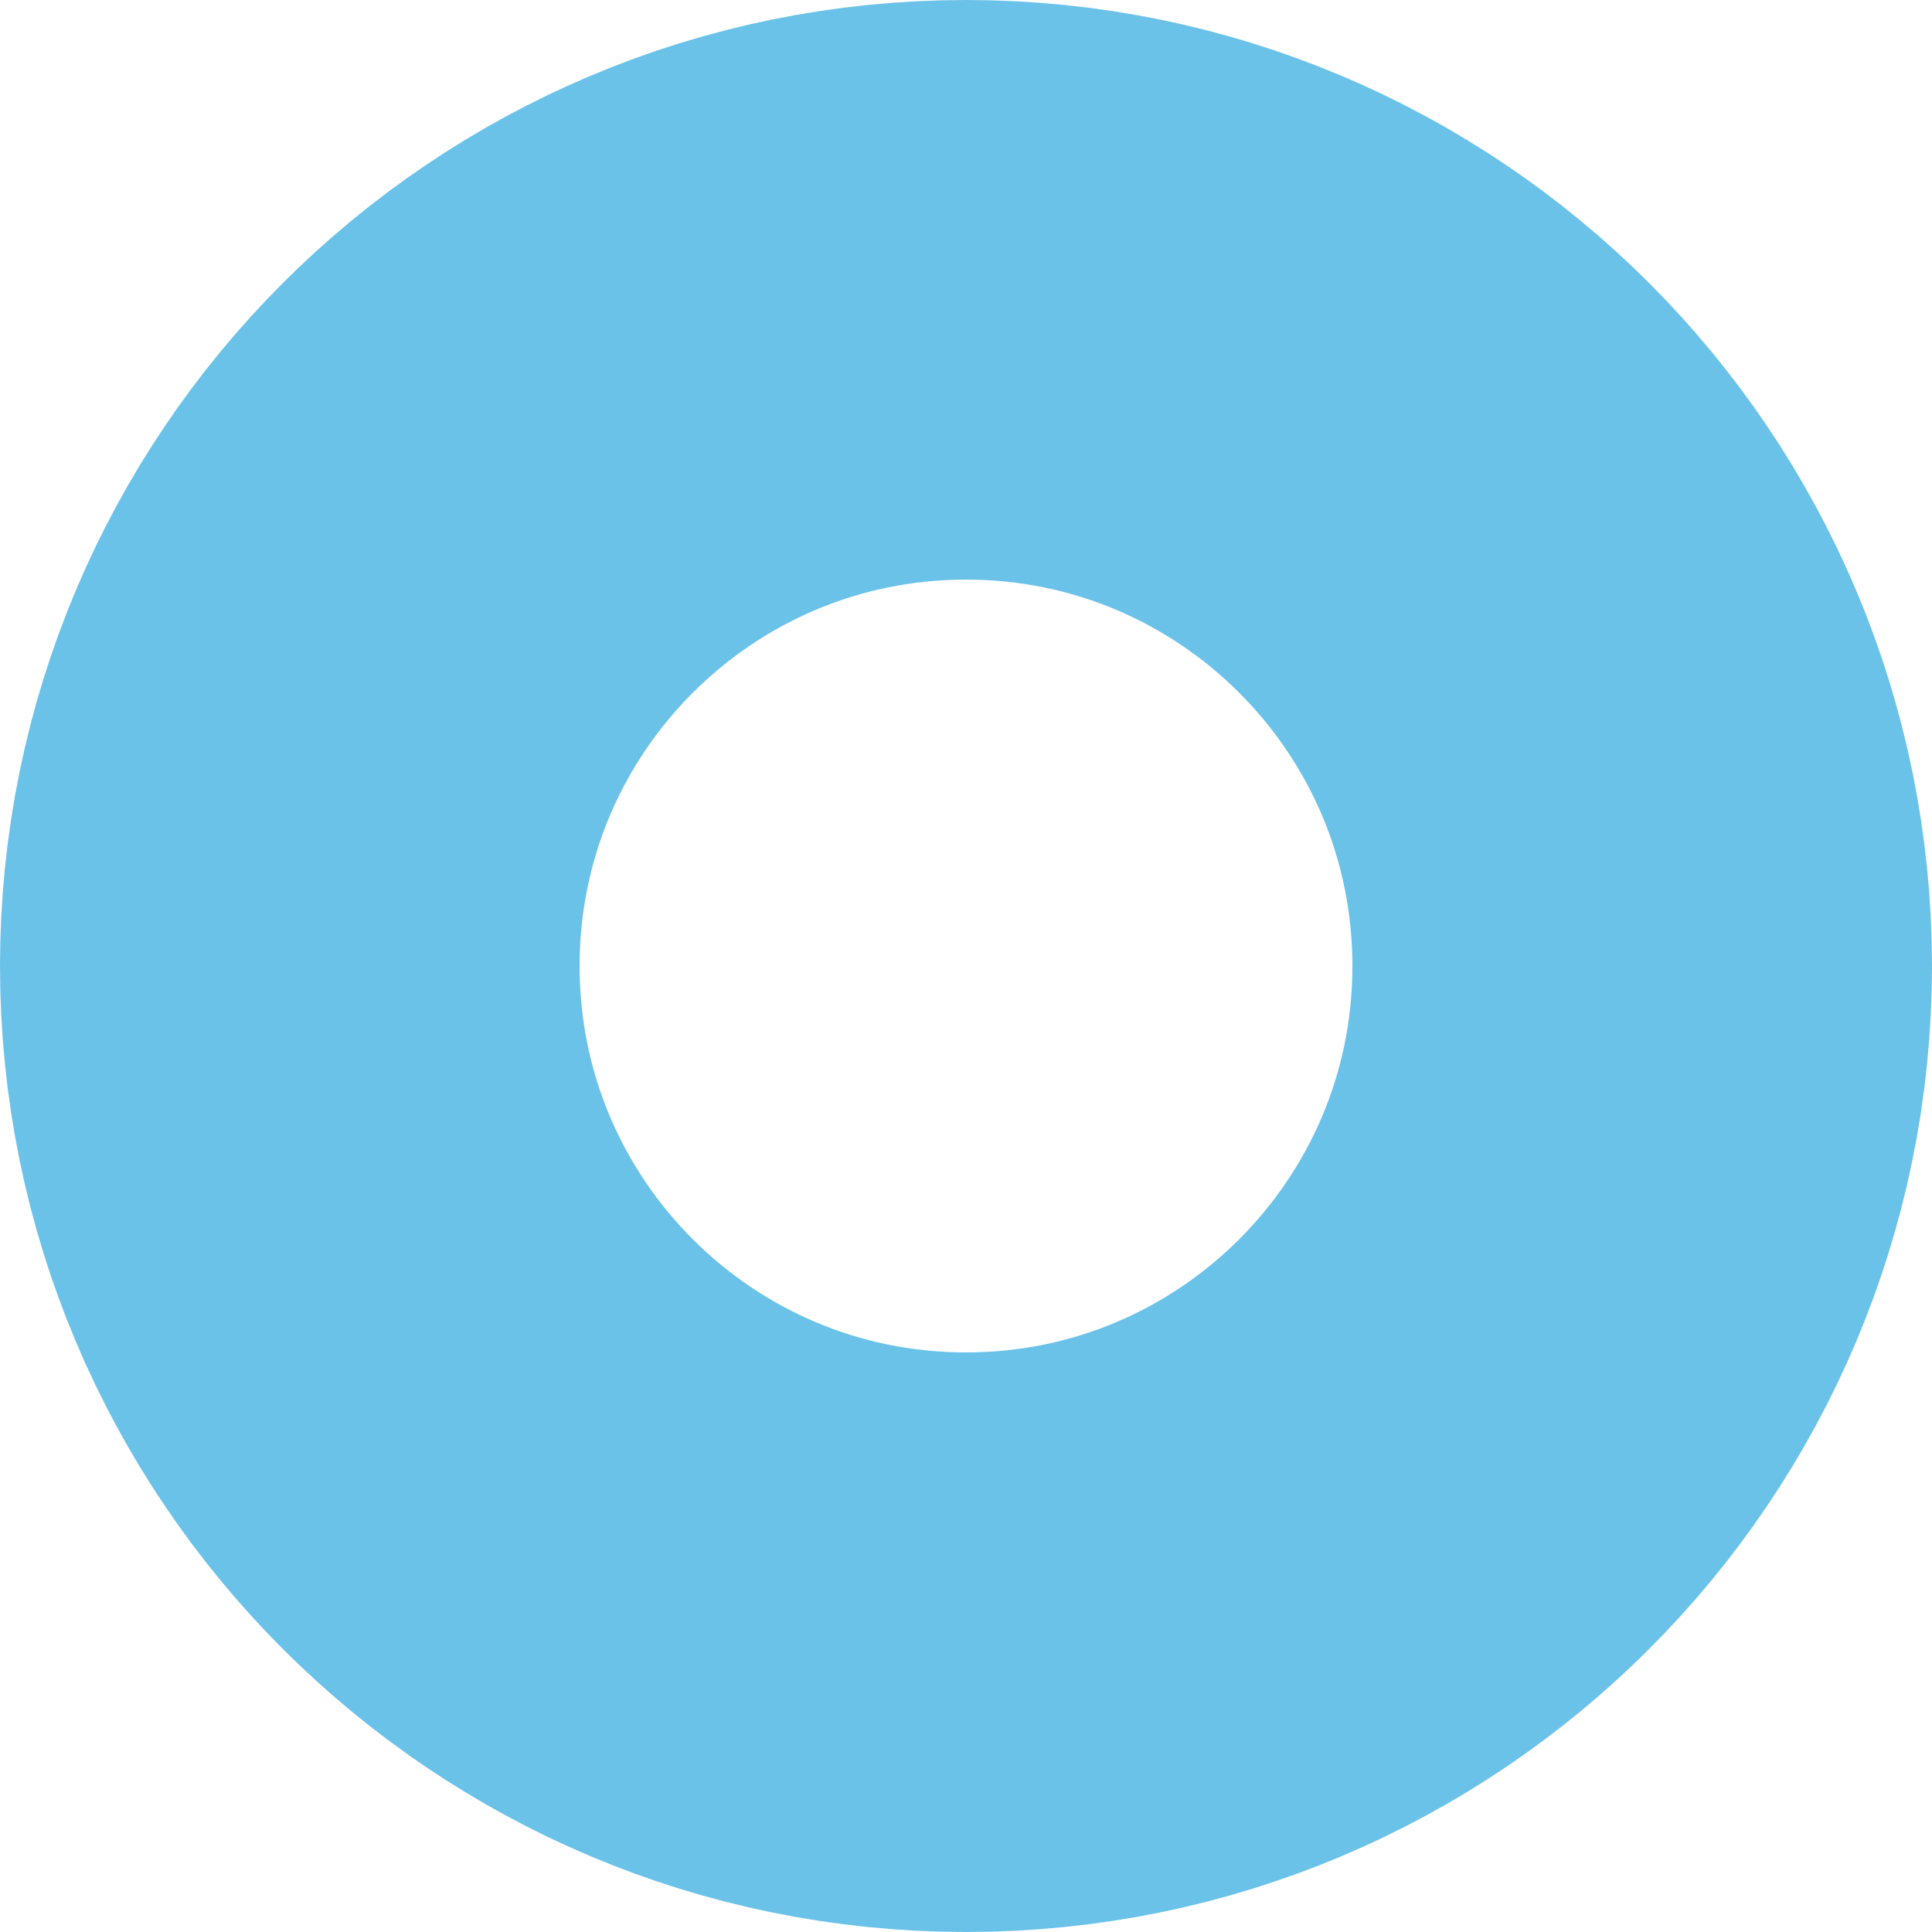
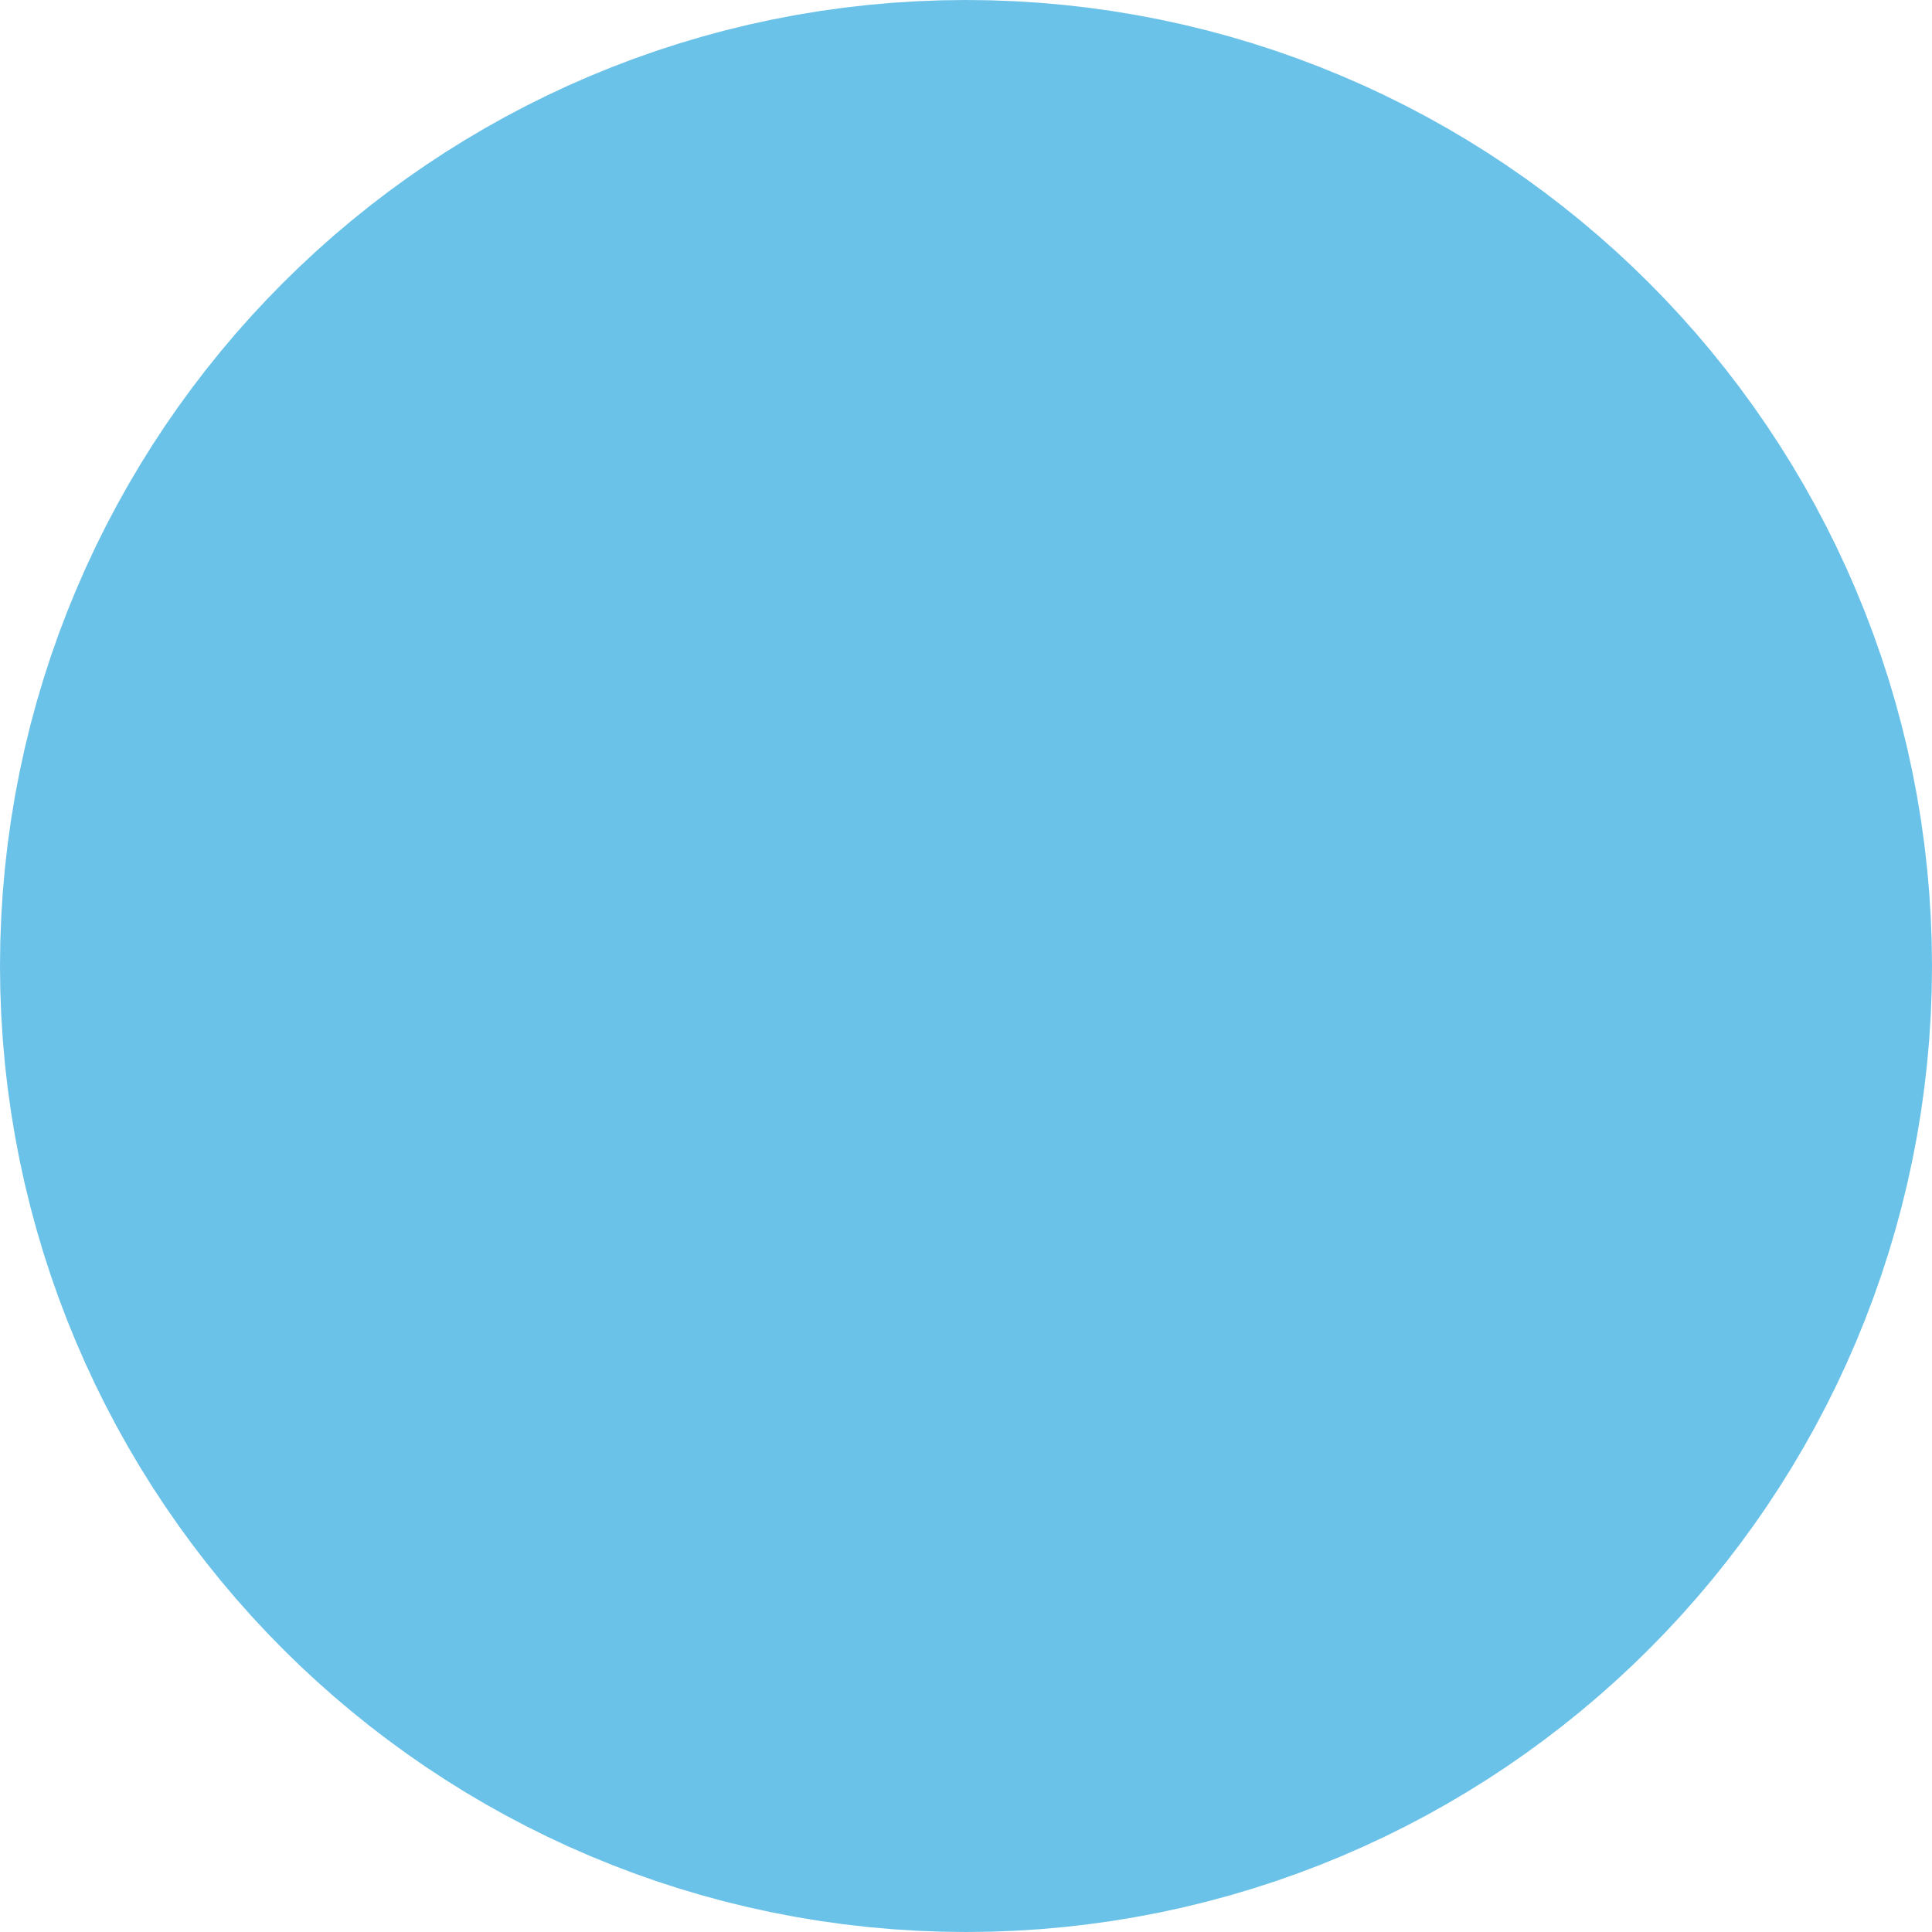
<svg xmlns="http://www.w3.org/2000/svg" width="100" height="100" viewBox="0 0 100 100" fill="none">
-   <circle cx="50" cy="50" r="35" stroke="#6BC2E8" stroke-width="30" />
+   <circle cx="50" cy="50" r="25" stroke="#6BC2E8" stroke-width="50" />
</svg>
